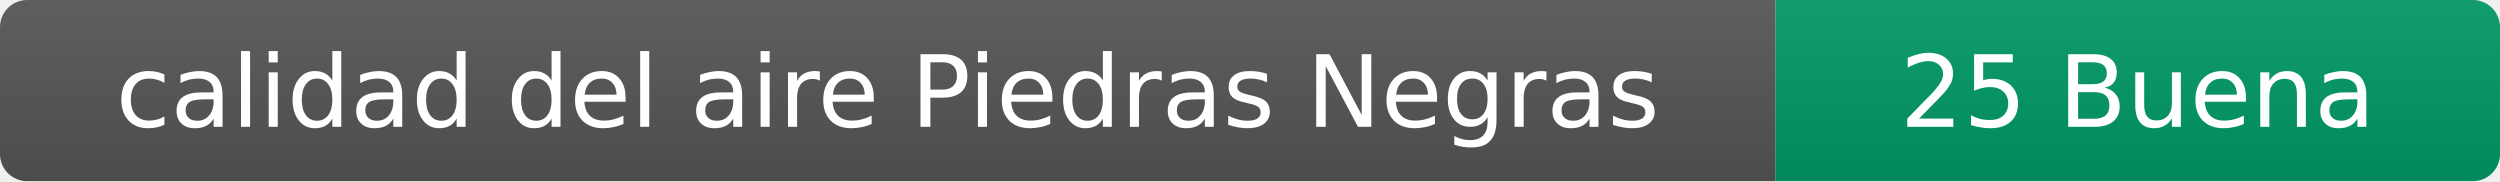
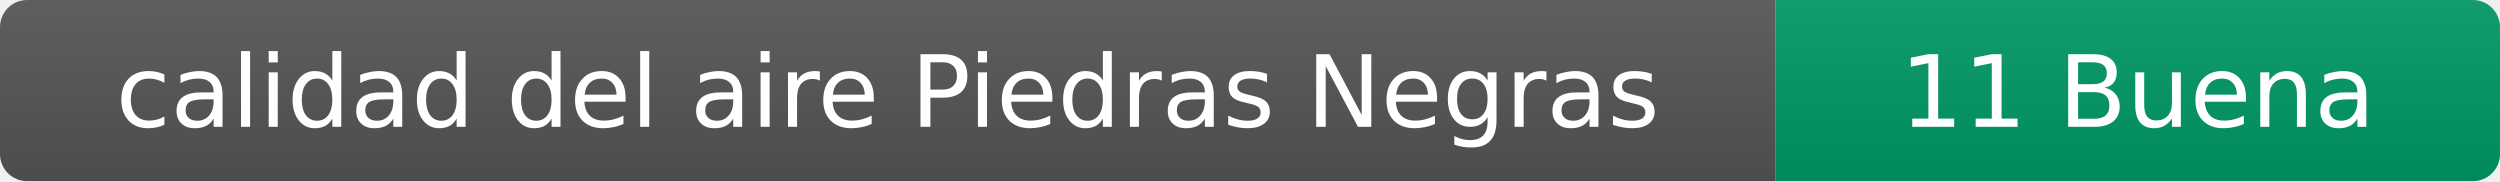
- <svg xmlns="http://www.w3.org/2000/svg" width="276" height="20" role="img" aria-label="calidad del aire: 25 Buena">
+ <svg xmlns="http://www.w3.org/2000/svg" width="276" height="20" role="img" aria-label="calidad del aire: 11 Buena">
  <linearGradient id="s" x2="0" y2="100%">
    <stop offset="0" stop-color="#bbb" stop-opacity=".1" />
    <stop offset="1" stop-opacity=".1" />
  </linearGradient>
  <clipPath id="r">
    <rect width="276" height="20" rx="3" fill="#fff" />
  </clipPath>
  <g clip-path="url(#r)">
    <rect width="196" height="20" fill="#555" />
    <rect x="196" width="80" height="20" fill="#009966" />
    <rect width="276" height="20" fill="url(#s)" />
  </g>
  <g fill="#fff" text-anchor="middle" font-family="Verdana,Geneva,DejaVu Sans,sans-serif" font-size="11">
    <text x="98" y="14">calidad del aire Piedras Negras</text>
-     <text x="236" y="14">25 Buena</text>
+     <text x="236" y="14">11 Buena</text>
  </g>
</svg>
